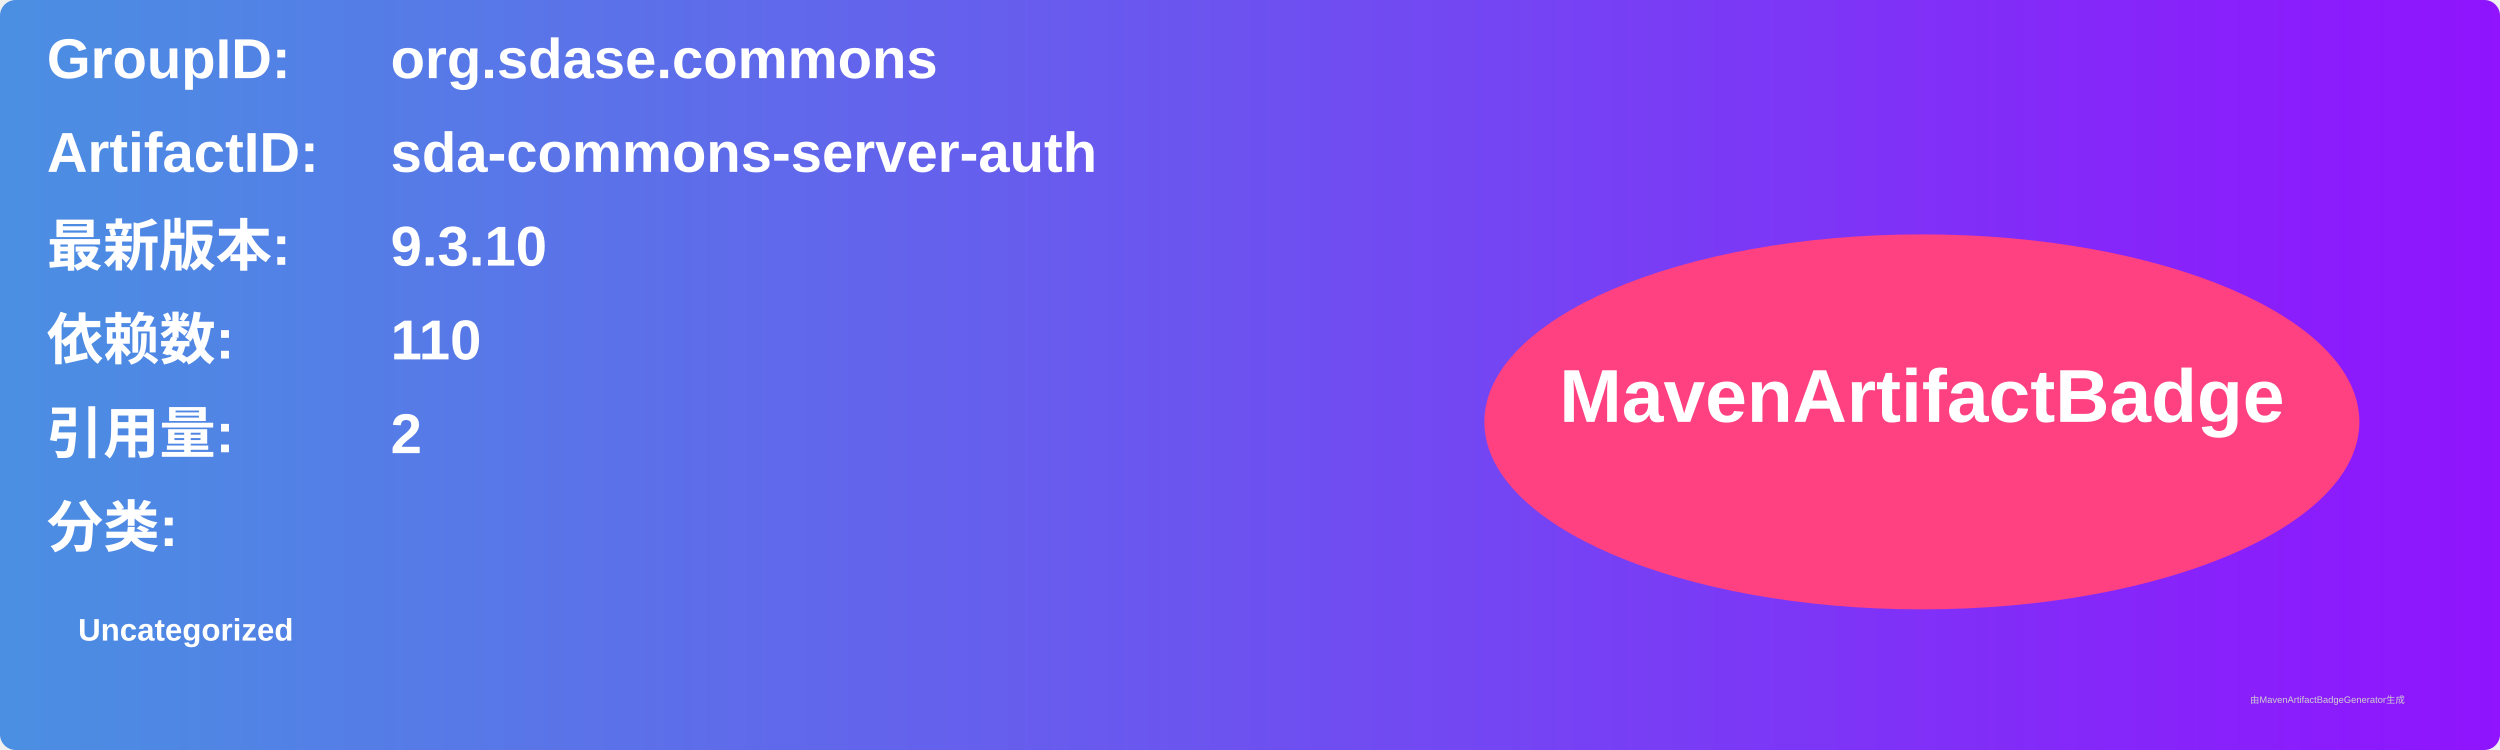
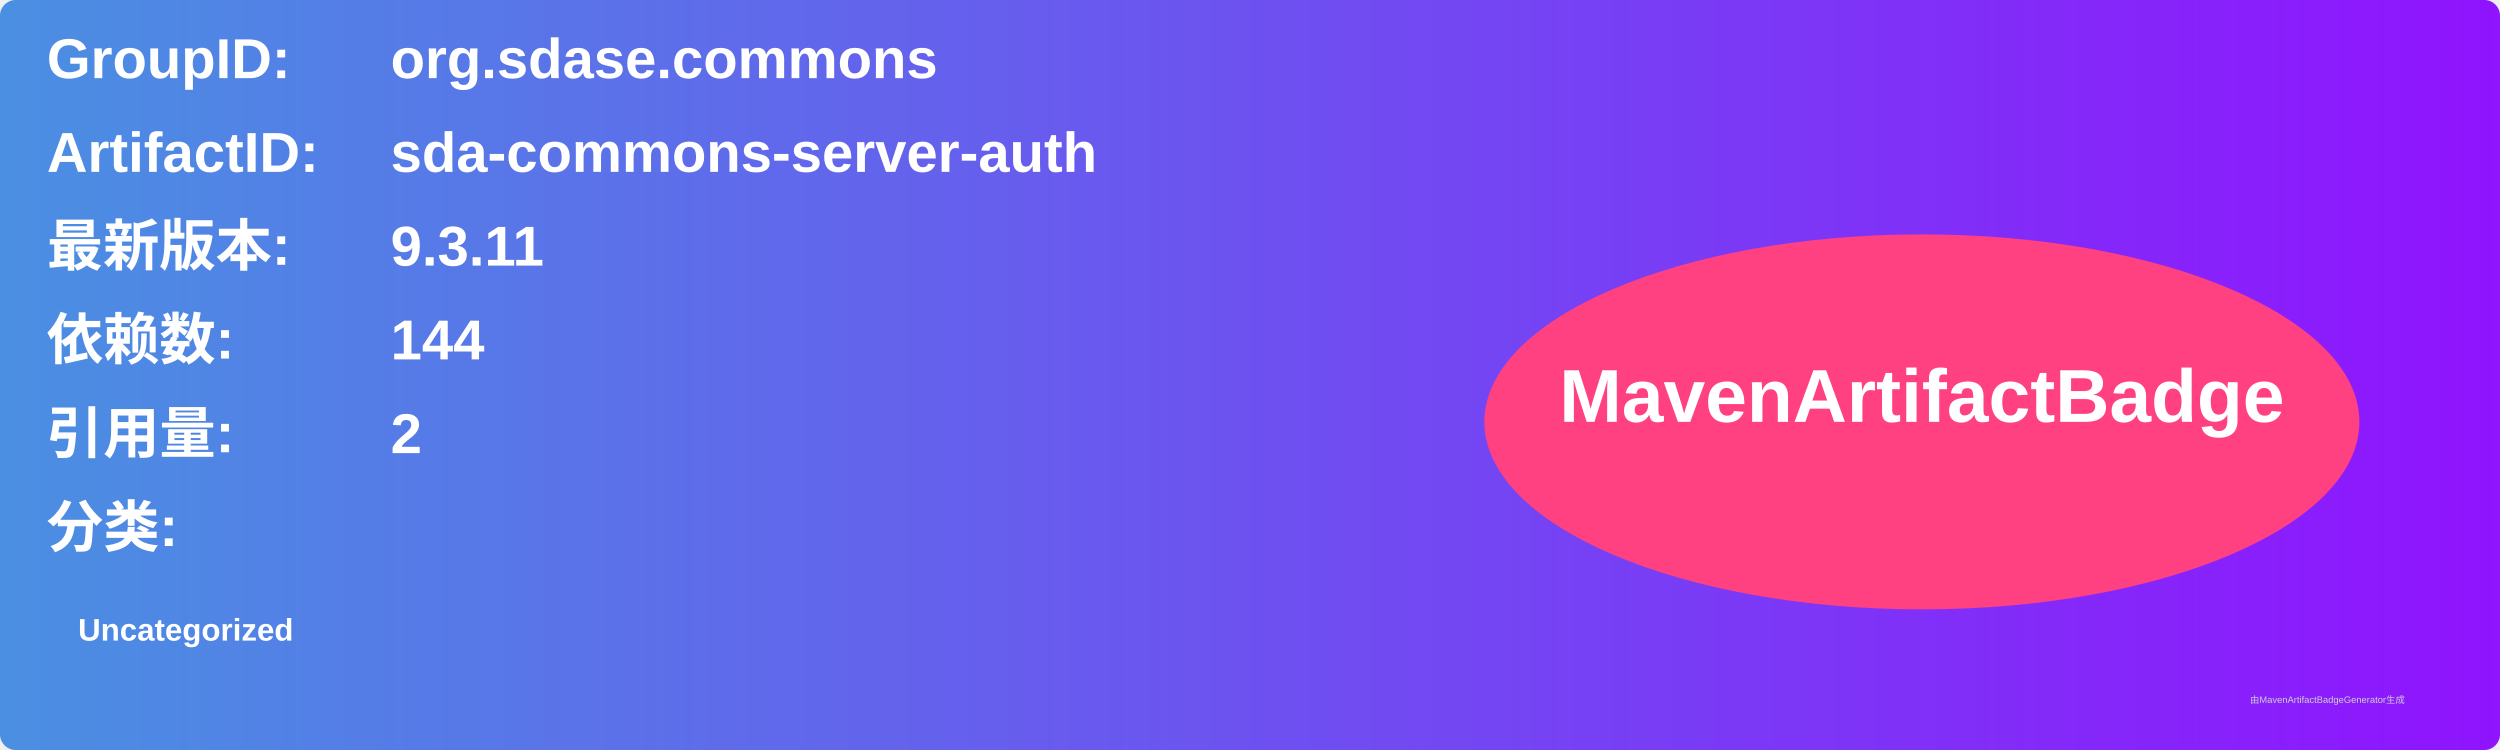
<svg xmlns="http://www.w3.org/2000/svg" width="800" height="240" viewBox="0 0 800 240">
  <linearGradient id="grad" x1="0%" y1="0%" x2="100%" y2="0%">
    <stop offset="0%" stop-color="#4a90e2" />
    <stop offset="100%" stop-color="#9013fe" />
  </linearGradient>
  <rect width="100%" height="100%" rx="5" ry="5" fill="url(#grad)" />
  <g transform="translate(15, 15)">
    <text x="0" y="10" font-family="Arial" font-size="18" fill="white" font-weight="bold" width="260">GroupID:</text>
    <text x="110" y="10" font-family="Arial" font-size="18" fill="white" font-weight="bold" width="460">org.sdase.commons</text>
    <text x="0" y="40" font-family="Arial" font-size="18" fill="white" font-weight="bold" width="260">ArtifactID:</text>
    <text x="110" y="40" font-family="Arial" font-size="18" fill="white" font-weight="bold" width="460">sda-commons-server-auth</text>
    <text x="0" y="70" font-family="Arial" font-size="18" fill="white" font-weight="bold">最新版本:</text>
    <text x="110" y="70" font-family="Arial" font-size="18" fill="white" font-weight="bold">
-       <tspan font-weight="bold">9.3.10</tspan>
+       <tspan font-weight="bold">9.3.11</tspan>
    </text>
    <text x="0" y="100" font-family="Arial" font-size="18" fill="white" font-weight="bold">依赖数: </text>
    <text x="110" y="100" font-family="Arial" font-size="18" fill="white">
-       <tspan font-weight="bold">110</tspan>
+       <tspan font-weight="bold">144</tspan>
    </text>
    <text x="0" y="130" font-family="Arial" font-size="18" fill="white" font-weight="bold">引用量: </text>
    <text x="110" y="130" font-family="Arial" font-size="18" fill="white">
      <tspan font-weight="bold">2</tspan>
    </text>
    <text x="0" y="160" font-family="Arial" font-size="18" fill="white" font-weight="bold">分类:</text>
    <text x="10" y="190" font-family="Arial" font-size="10" fill="white">
      <tspan font-weight="bold">Uncategorized</tspan>
    </text>
    <ellipse cx="600" cy="120" rx="140" ry="60" fill="#ff4081" />
    <text x="600" y="120" text-anchor="middle" font-family="Arial" font-size="24" fill="white" font-weight="bold">MavenArtifactBadge</text>
  </g>
  <text x="720" y="225" font-family="Arial" font-size="3" fill="#d0d0d0">由MavenArtifactBadgeGenerator生成</text>
</svg>
